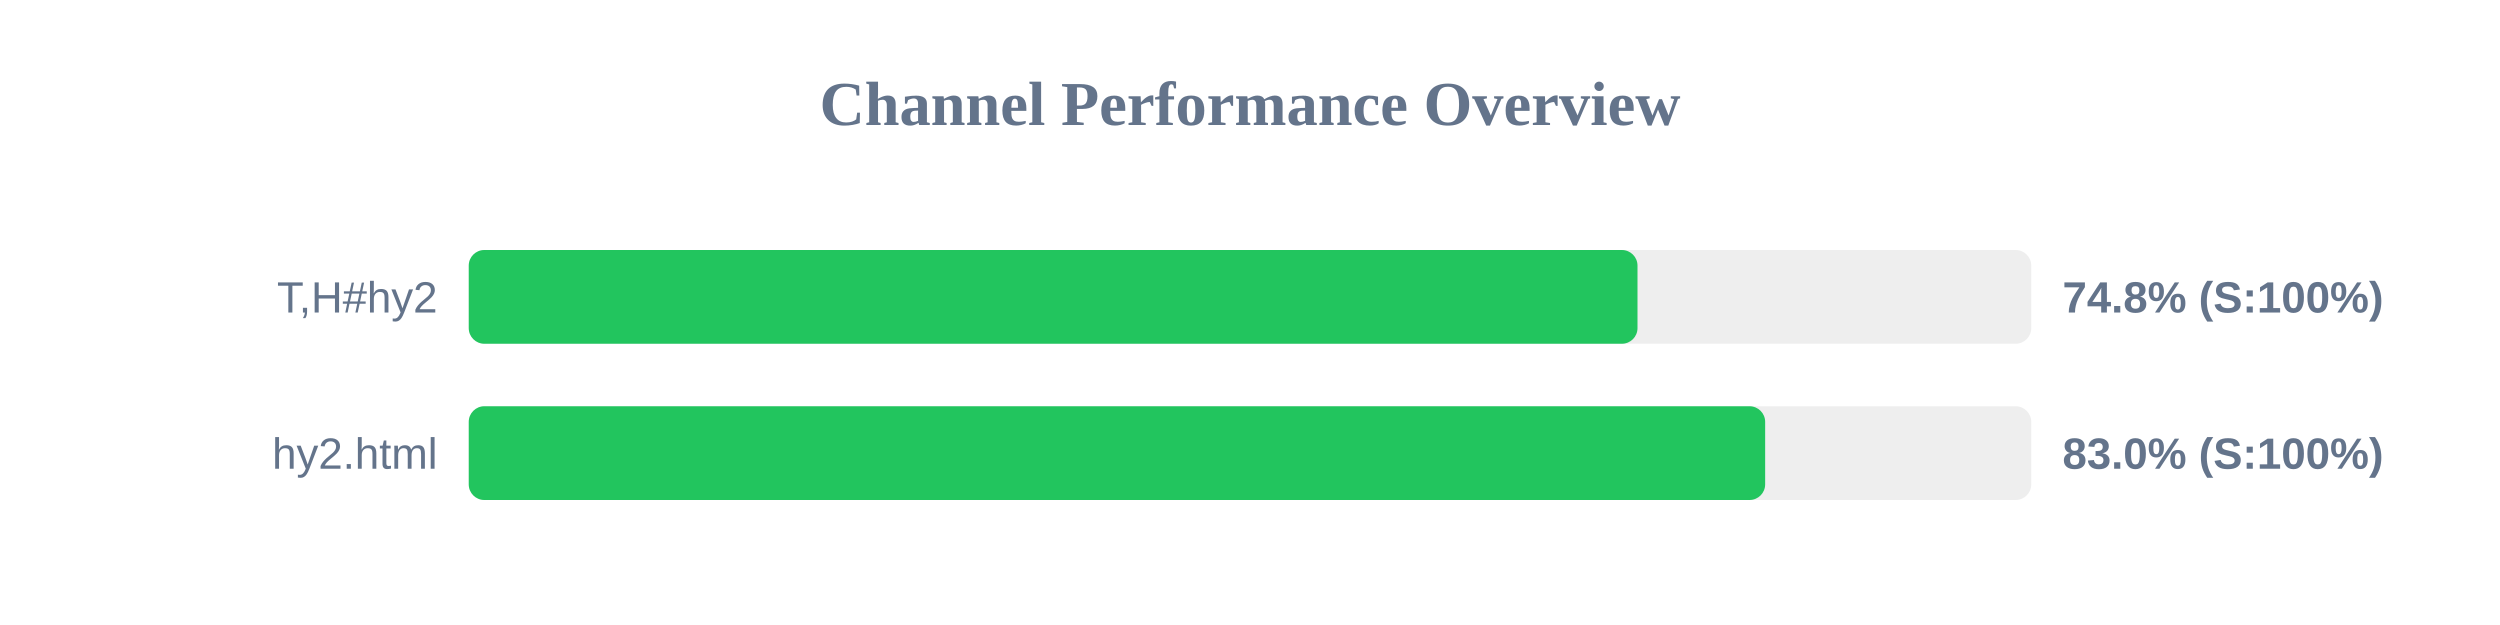
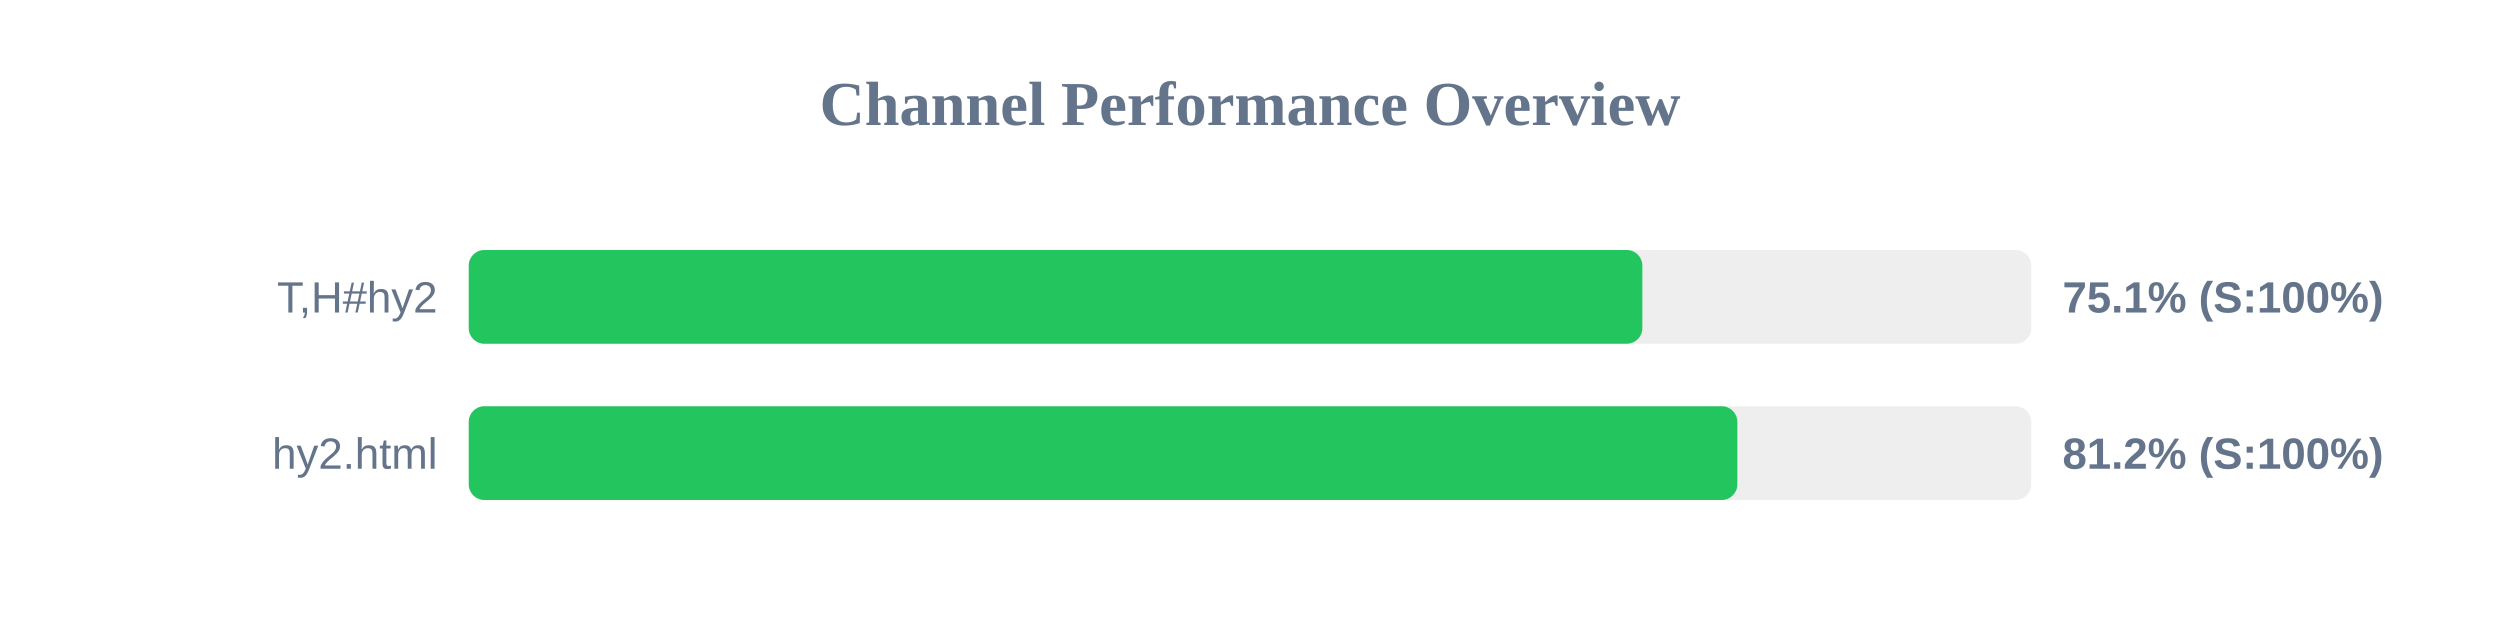
<svg xmlns="http://www.w3.org/2000/svg" width="800" height="200" version="1.1">
  <style>
        .row { font: 14px Arial; fill: #64748b; }
        .score { font: bold 14px Arial; fill: #64748b; }
    </style>
  <text x="400" y="40" text-anchor="middle" font-size="20px" font-weight="bold" fill="#64748b">Channel Performance Overview</text>
  <rect x="150" y="80" width="500" height="30" fill="#eee" rx="5" />
-   <rect x="150" y="80" width="374.0" height="30" fill="#22c55e" rx="5" />
+   <rect x="150" y="80" width="375.55" height="30" fill="#22c55e" rx="5" />
  <text x="140" y="100" text-anchor="end" class="row">T,H#hy2</text>
-   <text x="660" y="100" text-anchor="start" class="score">74.8% (S:100%)</text>
+   <text x="660" y="100" text-anchor="start" class="score">75.1% (S:100%)</text>
  <rect x="150" y="130" width="500" height="30" fill="#eee" rx="5" />
-   <rect x="150" y="130" width="414.85" height="30" fill="#22c55e" rx="5" />
+   <rect x="150" y="130" width="405.95" height="30" fill="#22c55e" rx="5" />
  <text x="140" y="150" text-anchor="end" class="row">hy2.html</text>
-   <text x="660" y="150" text-anchor="start" class="score">83.0% (S:100%)</text>
+   <text x="660" y="150" text-anchor="start" class="score">81.2% (S:100%)</text>
</svg>
